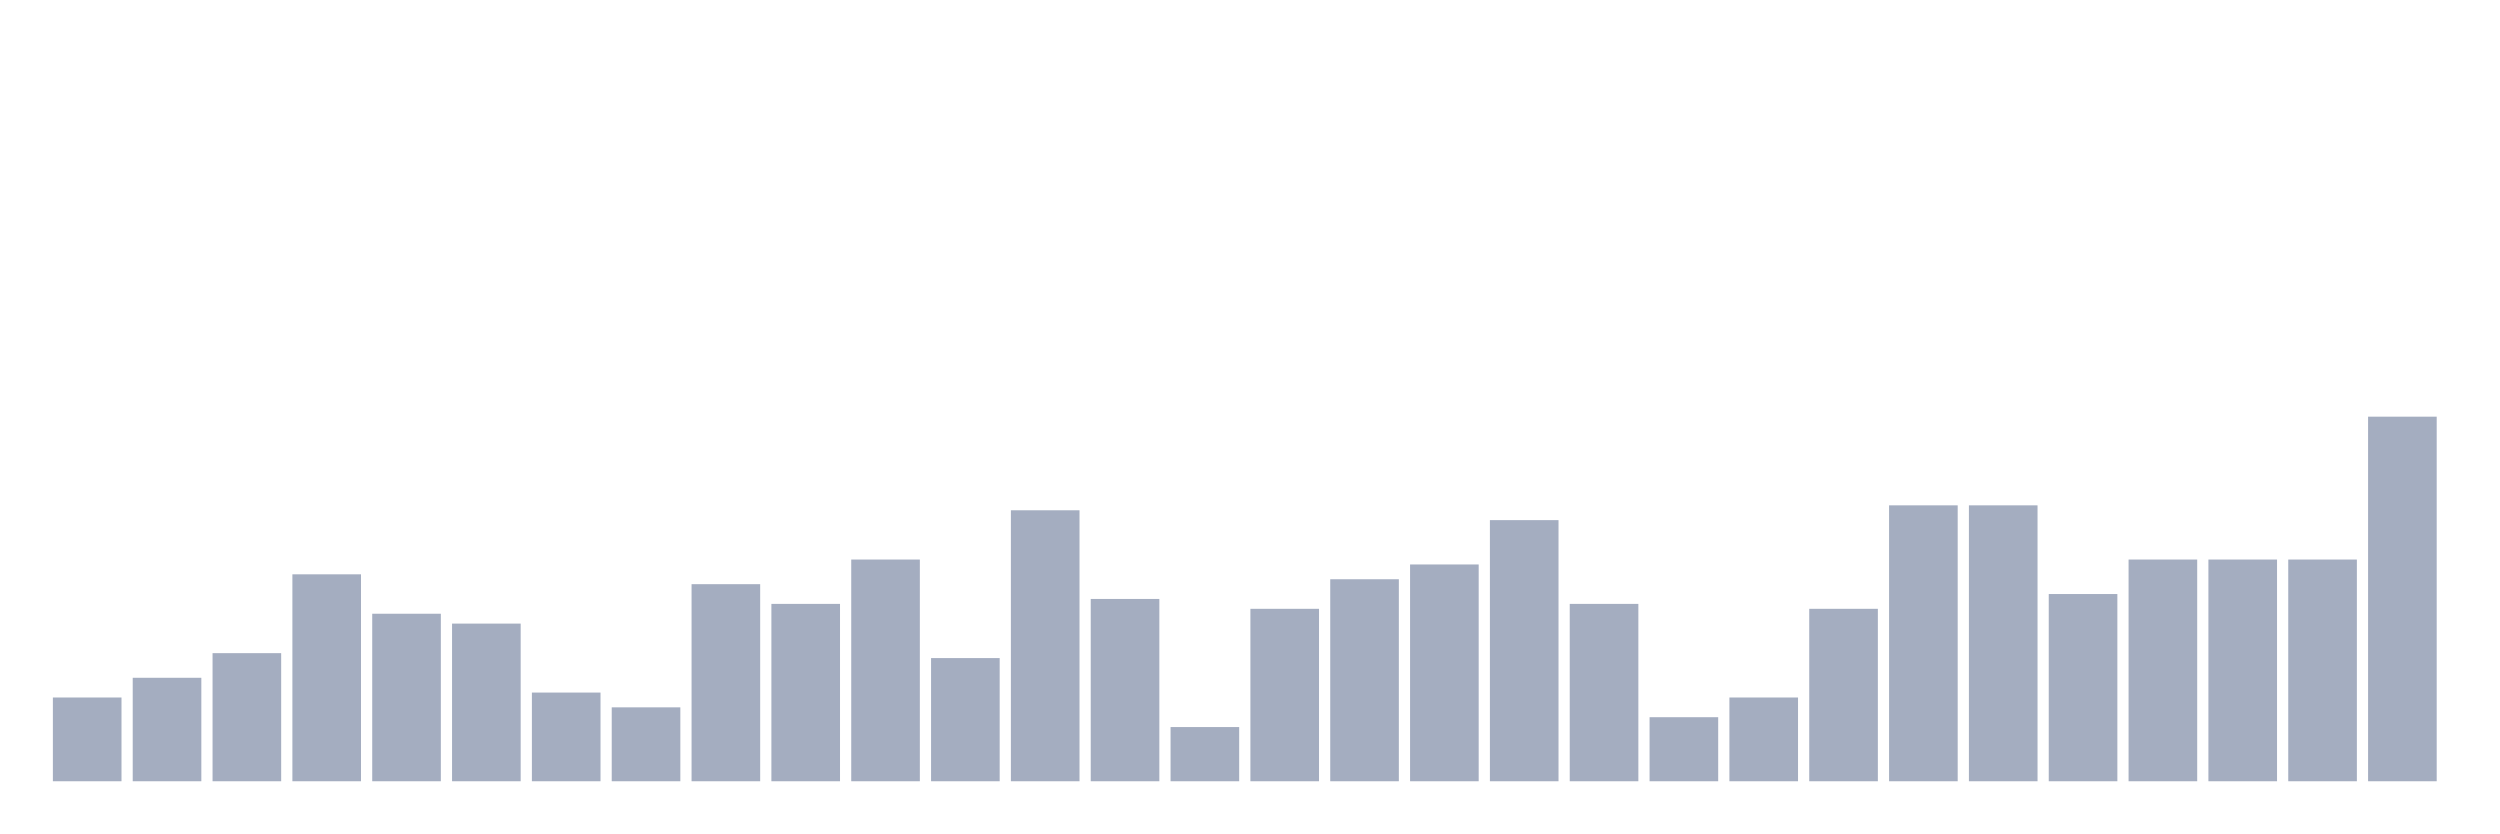
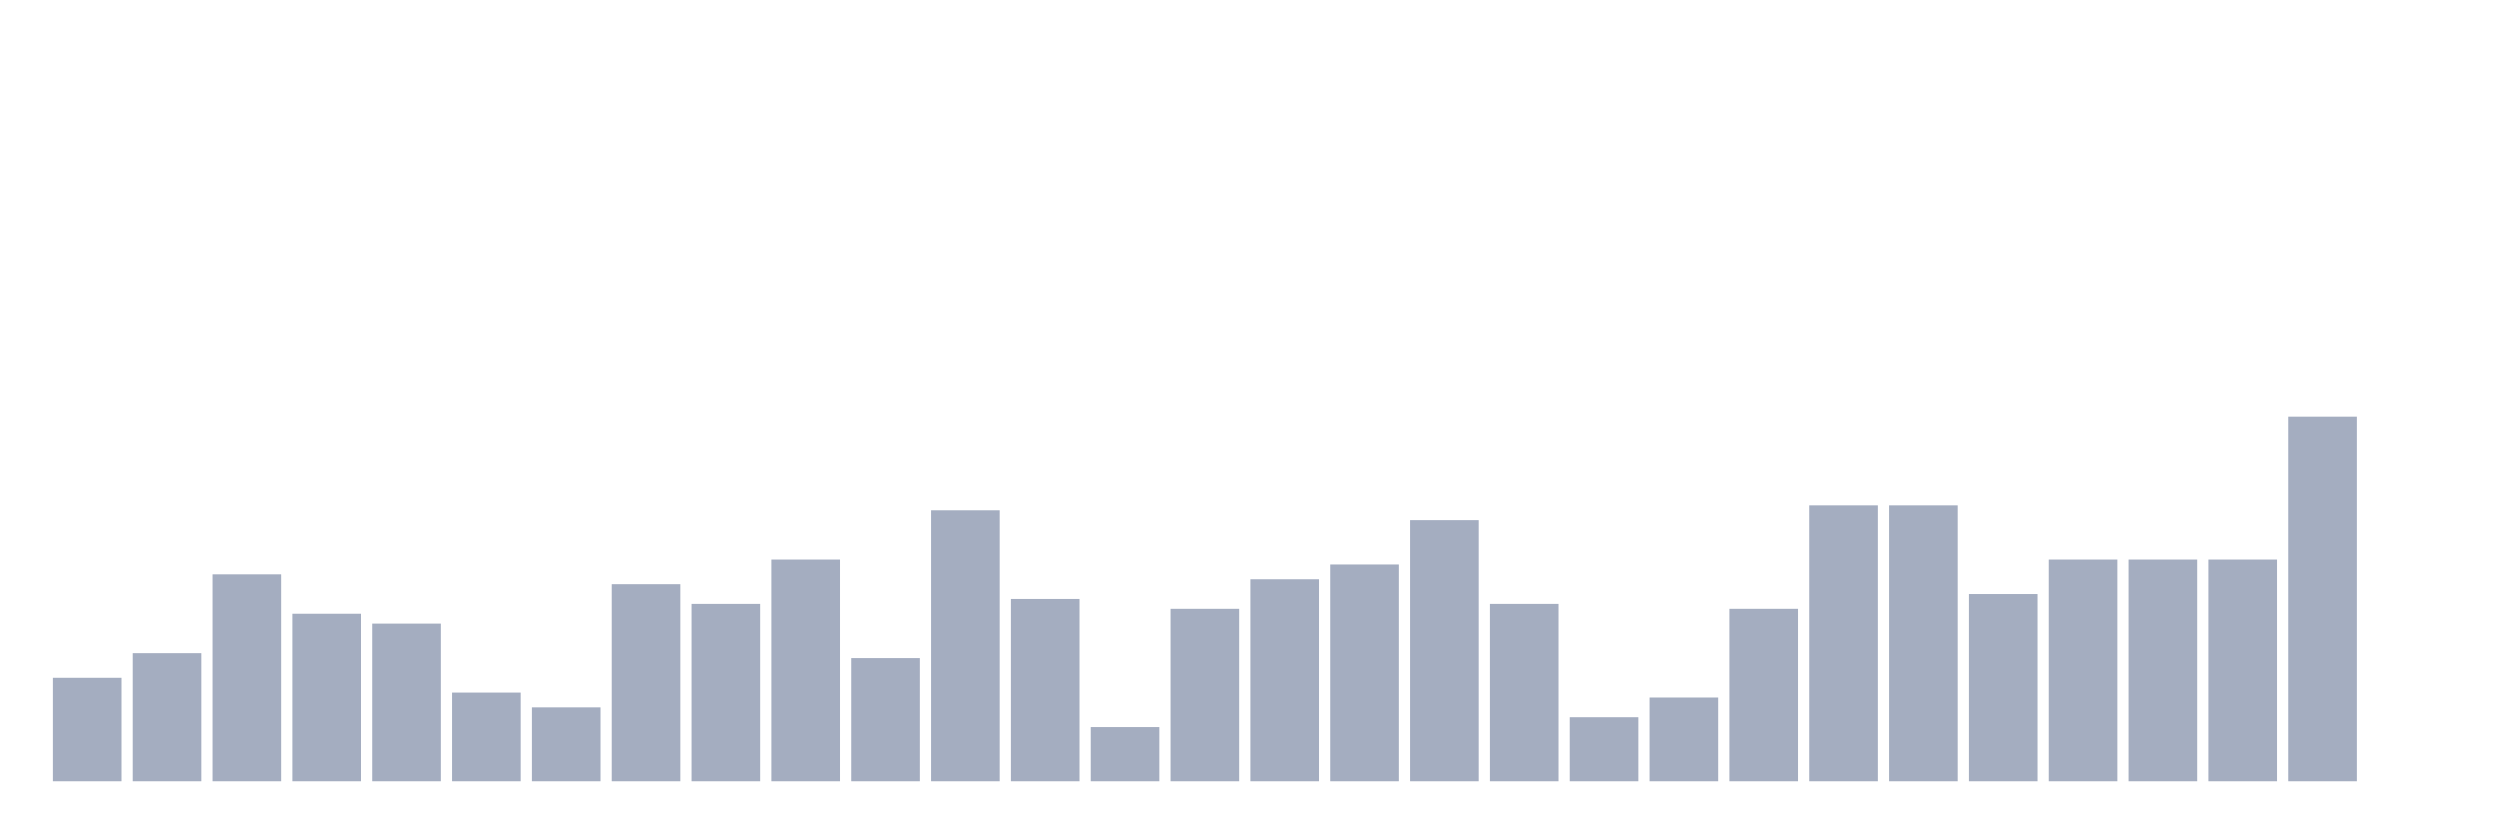
<svg xmlns="http://www.w3.org/2000/svg" viewBox="0 0 480 160">
  <g transform="translate(10,10)">
-     <rect class="bar" x="0.153" width="13.175" y="123.919" height="16.081" fill="rgb(164,173,192)" />
-     <rect class="bar" x="15.482" width="13.175" y="120.135" height="19.865" fill="rgb(164,173,192)" />
-     <rect class="bar" x="30.81" width="13.175" y="115.405" height="24.595" fill="rgb(164,173,192)" />
-     <rect class="bar" x="46.138" width="13.175" y="100.27" height="39.73" fill="rgb(164,173,192)" />
-     <rect class="bar" x="61.466" width="13.175" y="107.838" height="32.162" fill="rgb(164,173,192)" />
-     <rect class="bar" x="76.794" width="13.175" y="109.73" height="30.27" fill="rgb(164,173,192)" />
-     <rect class="bar" x="92.123" width="13.175" y="122.973" height="17.027" fill="rgb(164,173,192)" />
-     <rect class="bar" x="107.451" width="13.175" y="125.811" height="14.189" fill="rgb(164,173,192)" />
-     <rect class="bar" x="122.779" width="13.175" y="102.162" height="37.838" fill="rgb(164,173,192)" />
-     <rect class="bar" x="138.107" width="13.175" y="105.946" height="34.054" fill="rgb(164,173,192)" />
-     <rect class="bar" x="153.436" width="13.175" y="97.432" height="42.568" fill="rgb(164,173,192)" />
-     <rect class="bar" x="168.764" width="13.175" y="116.351" height="23.649" fill="rgb(164,173,192)" />
-     <rect class="bar" x="184.092" width="13.175" y="87.973" height="52.027" fill="rgb(164,173,192)" />
-     <rect class="bar" x="199.42" width="13.175" y="105" height="35" fill="rgb(164,173,192)" />
-     <rect class="bar" x="214.748" width="13.175" y="129.595" height="10.405" fill="rgb(164,173,192)" />
-     <rect class="bar" x="230.077" width="13.175" y="106.892" height="33.108" fill="rgb(164,173,192)" />
-     <rect class="bar" x="245.405" width="13.175" y="101.216" height="38.784" fill="rgb(164,173,192)" />
-     <rect class="bar" x="260.733" width="13.175" y="98.378" height="41.622" fill="rgb(164,173,192)" />
-     <rect class="bar" x="276.061" width="13.175" y="89.865" height="50.135" fill="rgb(164,173,192)" />
-     <rect class="bar" x="291.39" width="13.175" y="105.946" height="34.054" fill="rgb(164,173,192)" />
-     <rect class="bar" x="306.718" width="13.175" y="127.703" height="12.297" fill="rgb(164,173,192)" />
-     <rect class="bar" x="322.046" width="13.175" y="123.919" height="16.081" fill="rgb(164,173,192)" />
-     <rect class="bar" x="337.374" width="13.175" y="106.892" height="33.108" fill="rgb(164,173,192)" />
+     <rect class="bar" x="0.153" width="13.175" y="120.135" height="19.865" fill="rgb(164,173,192)" />
+     <rect class="bar" x="15.482" width="13.175" y="115.405" height="24.595" fill="rgb(164,173,192)" />
+     <rect class="bar" x="30.81" width="13.175" y="100.27" height="39.73" fill="rgb(164,173,192)" />
+     <rect class="bar" x="46.138" width="13.175" y="107.838" height="32.162" fill="rgb(164,173,192)" />
+     <rect class="bar" x="61.466" width="13.175" y="109.73" height="30.27" fill="rgb(164,173,192)" />
+     <rect class="bar" x="76.794" width="13.175" y="122.973" height="17.027" fill="rgb(164,173,192)" />
+     <rect class="bar" x="92.123" width="13.175" y="125.811" height="14.189" fill="rgb(164,173,192)" />
+     <rect class="bar" x="107.451" width="13.175" y="102.162" height="37.838" fill="rgb(164,173,192)" />
+     <rect class="bar" x="122.779" width="13.175" y="105.946" height="34.054" fill="rgb(164,173,192)" />
+     <rect class="bar" x="138.107" width="13.175" y="97.432" height="42.568" fill="rgb(164,173,192)" />
+     <rect class="bar" x="153.436" width="13.175" y="116.351" height="23.649" fill="rgb(164,173,192)" />
+     <rect class="bar" x="168.764" width="13.175" y="87.973" height="52.027" fill="rgb(164,173,192)" />
+     <rect class="bar" x="184.092" width="13.175" y="105" height="35" fill="rgb(164,173,192)" />
+     <rect class="bar" x="199.42" width="13.175" y="129.595" height="10.405" fill="rgb(164,173,192)" />
+     <rect class="bar" x="214.748" width="13.175" y="106.892" height="33.108" fill="rgb(164,173,192)" />
+     <rect class="bar" x="230.077" width="13.175" y="101.216" height="38.784" fill="rgb(164,173,192)" />
+     <rect class="bar" x="245.405" width="13.175" y="98.378" height="41.622" fill="rgb(164,173,192)" />
+     <rect class="bar" x="260.733" width="13.175" y="89.865" height="50.135" fill="rgb(164,173,192)" />
+     <rect class="bar" x="276.061" width="13.175" y="105.946" height="34.054" fill="rgb(164,173,192)" />
+     <rect class="bar" x="291.39" width="13.175" y="127.703" height="12.297" fill="rgb(164,173,192)" />
+     <rect class="bar" x="306.718" width="13.175" y="123.919" height="16.081" fill="rgb(164,173,192)" />
+     <rect class="bar" x="322.046" width="13.175" y="106.892" height="33.108" fill="rgb(164,173,192)" />
+     <rect class="bar" x="337.374" width="13.175" y="87.027" height="52.973" fill="rgb(164,173,192)" />
    <rect class="bar" x="352.702" width="13.175" y="87.027" height="52.973" fill="rgb(164,173,192)" />
-     <rect class="bar" x="368.031" width="13.175" y="87.027" height="52.973" fill="rgb(164,173,192)" />
-     <rect class="bar" x="383.359" width="13.175" y="104.054" height="35.946" fill="rgb(164,173,192)" />
+     <rect class="bar" x="368.031" width="13.175" y="104.054" height="35.946" fill="rgb(164,173,192)" />
+     <rect class="bar" x="383.359" width="13.175" y="97.432" height="42.568" fill="rgb(164,173,192)" />
    <rect class="bar" x="398.687" width="13.175" y="97.432" height="42.568" fill="rgb(164,173,192)" />
    <rect class="bar" x="414.015" width="13.175" y="97.432" height="42.568" fill="rgb(164,173,192)" />
-     <rect class="bar" x="429.344" width="13.175" y="97.432" height="42.568" fill="rgb(164,173,192)" />
-     <rect class="bar" x="444.672" width="13.175" y="70" height="70" fill="rgb(164,173,192)" />
+     <rect class="bar" x="429.344" width="13.175" y="70" height="70" fill="rgb(164,173,192)" />
+     <rect class="bar" x="444.672" width="13.175" y="140" height="0" fill="rgb(164,173,192)" />
  </g>
</svg>
